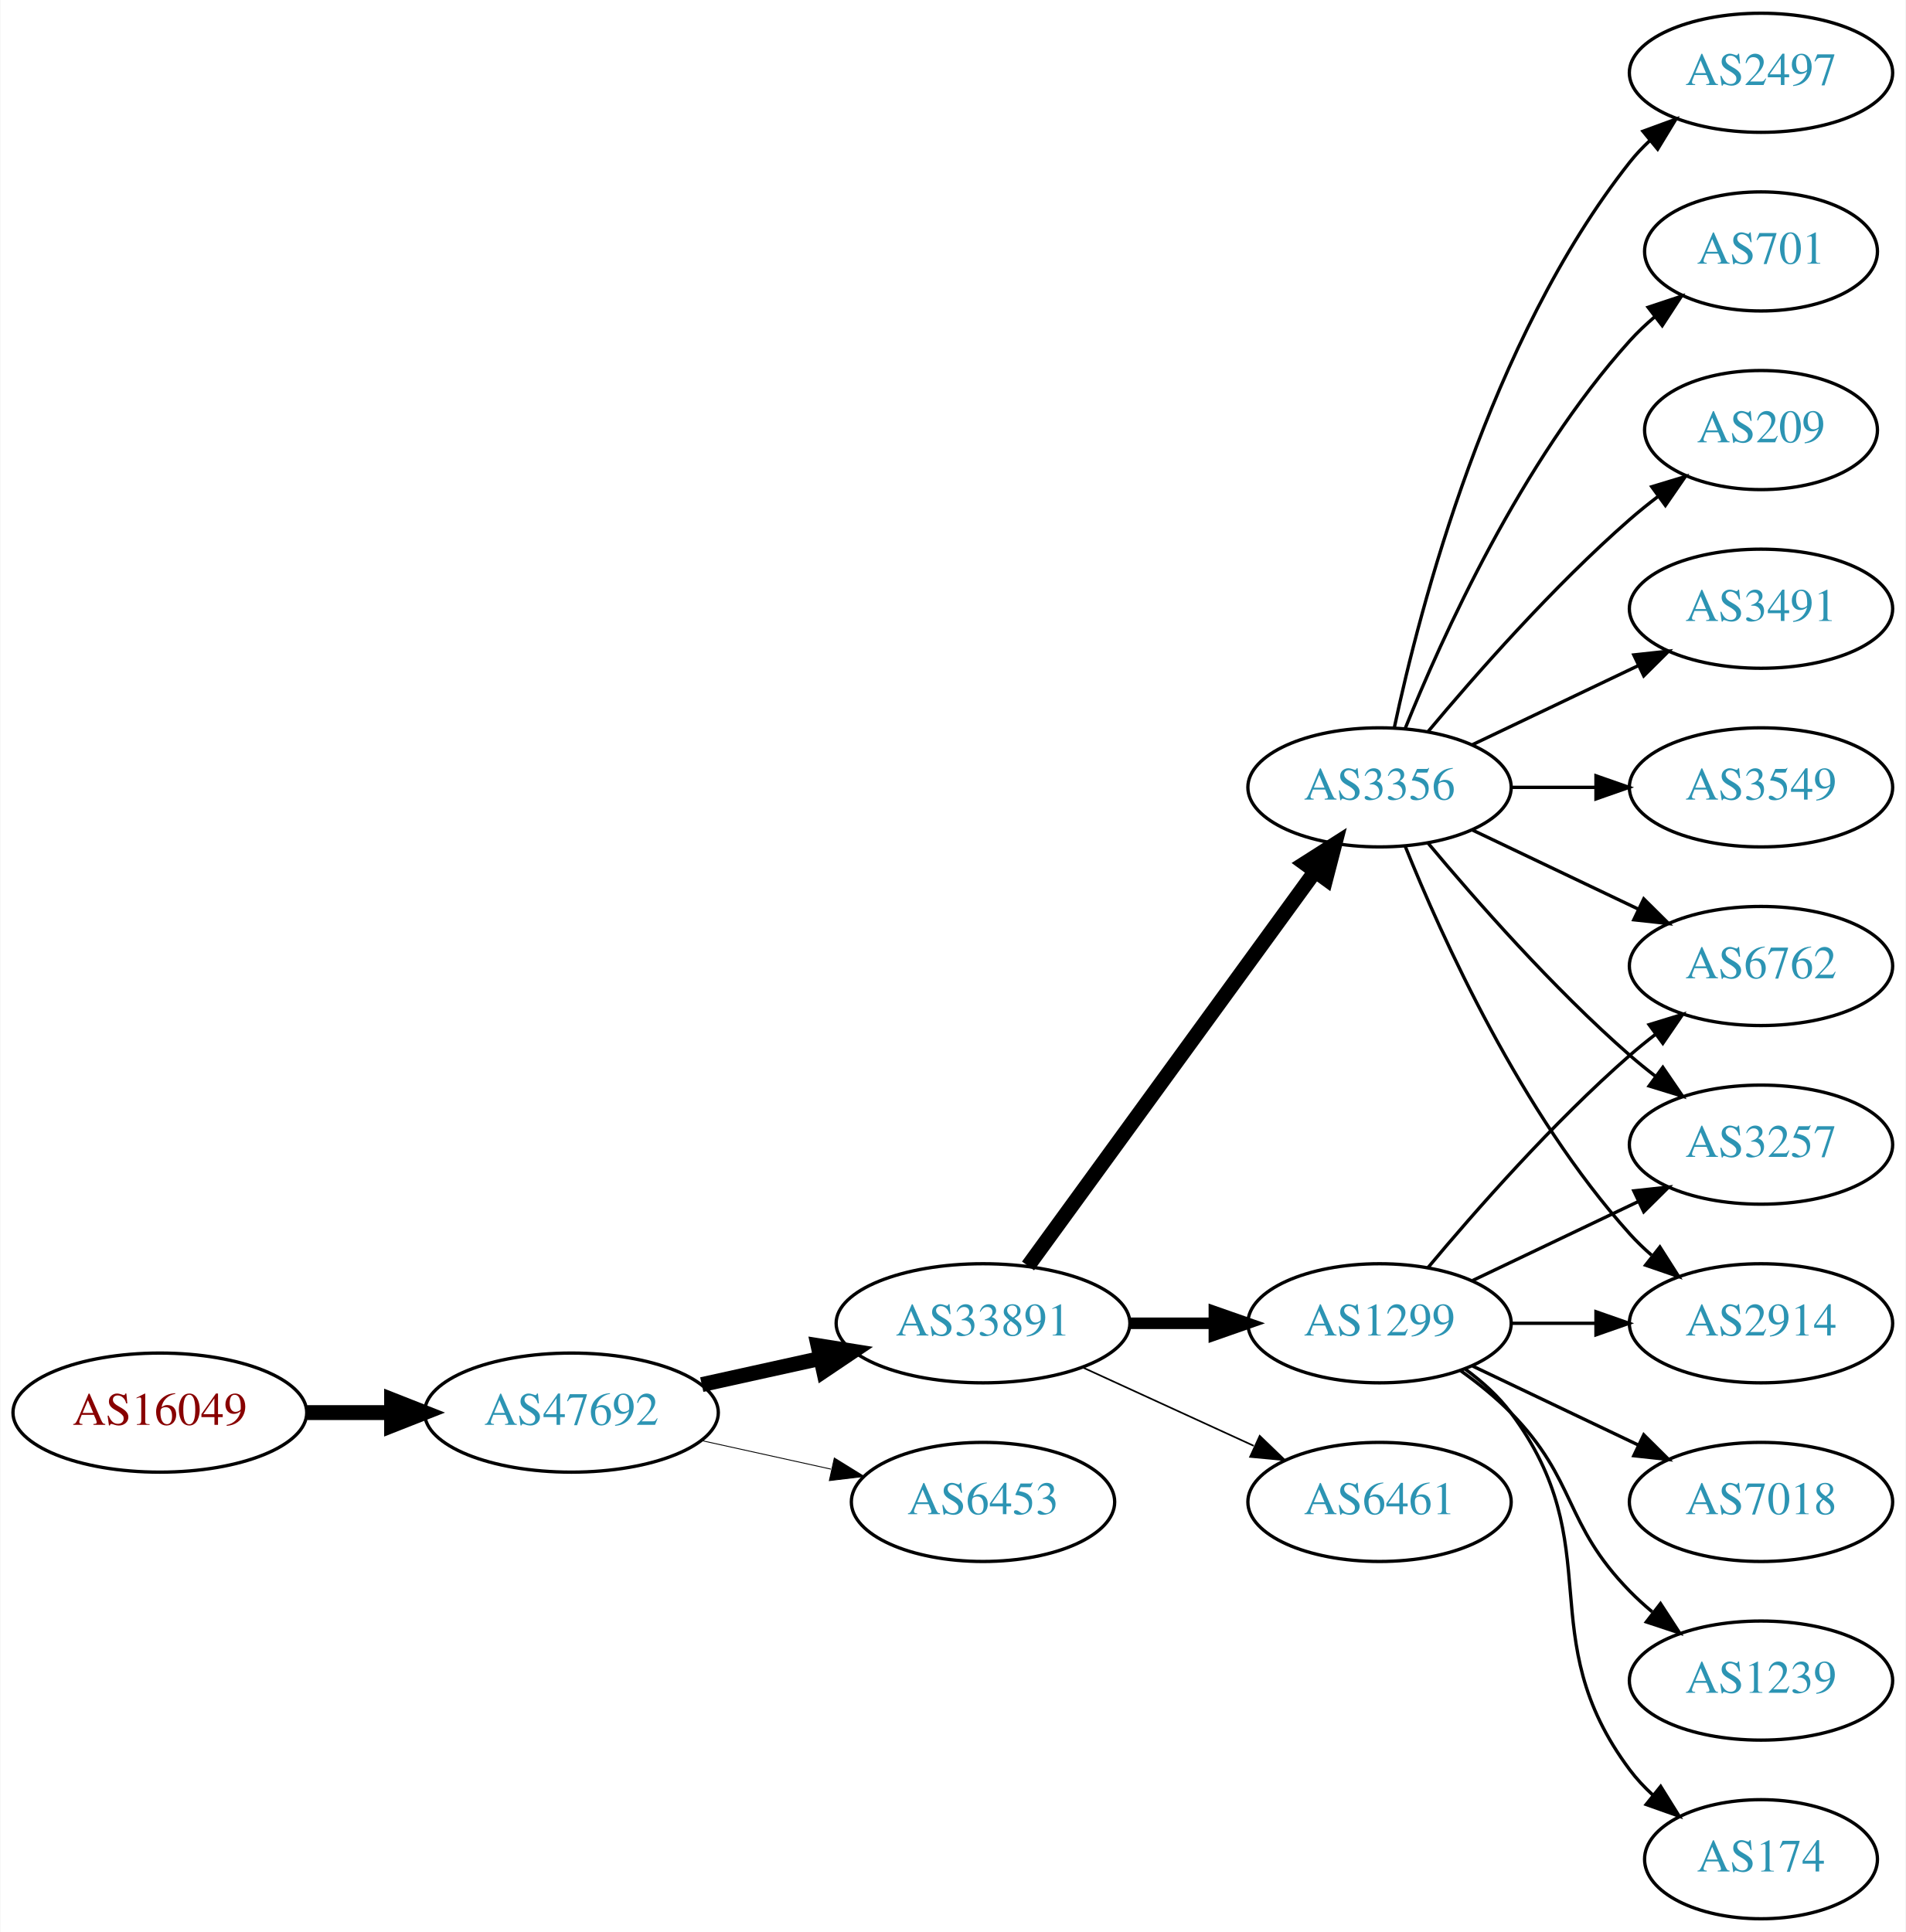
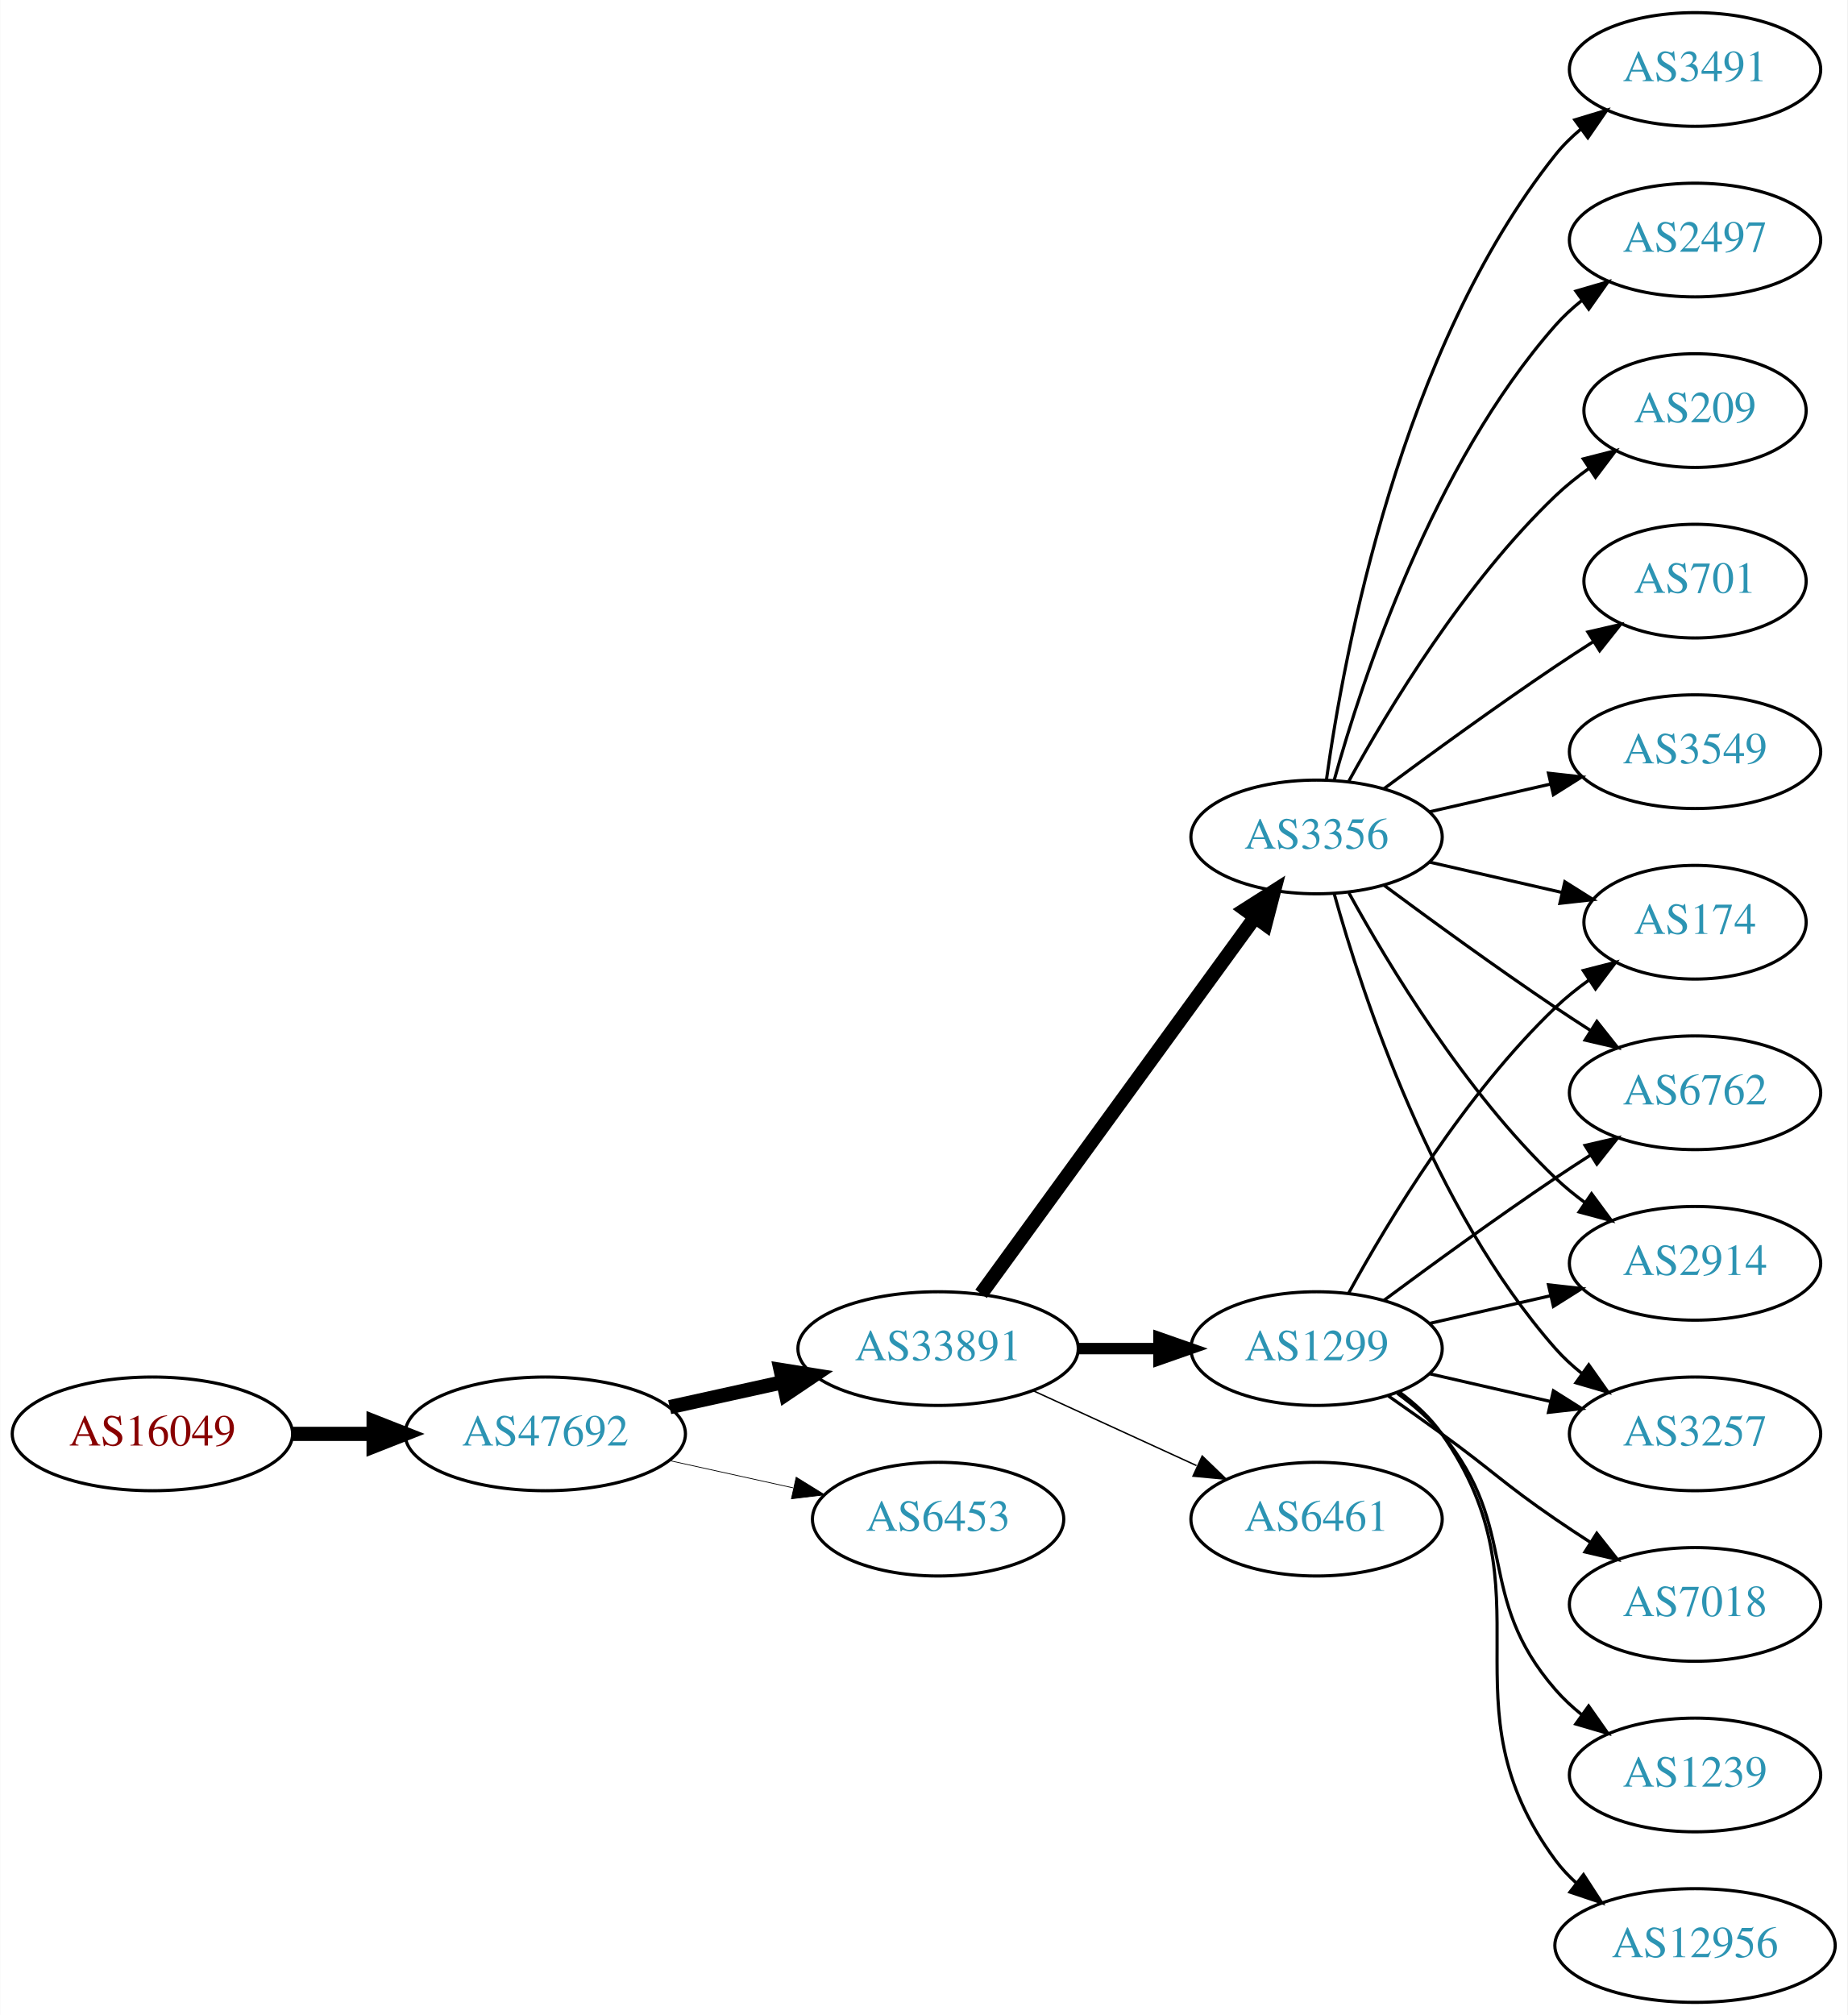
- <svg xmlns="http://www.w3.org/2000/svg" xmlns:xlink="http://www.w3.org/1999/xlink" width="576pt" height="584pt" viewBox="0.00 0.00 575.76 584.00">
-   <g id="graph0" class="graph" transform="scale(1 1) rotate(0) translate(4 580)">
-     <polygon fill="white" stroke="none" points="-4,4 -4,-580 571.762,-580 571.762,4 -4,4" />
+ <svg xmlns="http://www.w3.org/2000/svg" xmlns:xlink="http://www.w3.org/1999/xlink" width="585pt" height="638pt" viewBox="0.00 0.00 584.86 638.00">
+   <g id="graph0" class="graph" transform="scale(1 1) rotate(0) translate(4 634)">
+     <polygon fill="white" stroke="none" points="-4,4 -4,-634 580.862,-634 580.862,4 -4,4" />
    <g id="node1" class="node">
      <g id="a_node1">
        <a xlink:href="/asn/16049" xlink:title="AS16049 ~ Josefstadter Strasse 78/6 [AT]">
-           <ellipse fill="#ffffff" stroke="black" cx="44.196" cy="-153" rx="44.393" ry="18" />
-           <text text-anchor="middle" x="44.196" y="-149.3" font-family="Times,serif" font-size="14.00" fill="#880000">AS16049</text>
+           <ellipse fill="#ffffff" stroke="black" cx="44.196" cy="-180" rx="44.393" ry="18" />
+           <text text-anchor="middle" x="44.196" y="-176.3" font-family="Times,serif" font-size="14.00" fill="#880000">AS16049</text>
        </a>
      </g>
    </g>
    <g id="node2" class="node">
      <g id="a_node2">
        <a xlink:href="/asn/47692" xlink:title="AS47692 ~ Nessus GmbH [AT]">
-           <ellipse fill="#ffffff" stroke="black" cx="168.588" cy="-153" rx="44.393" ry="18" />
-           <text text-anchor="middle" x="168.588" y="-149.3" font-family="Times,serif" font-size="14.00" fill="#2c94b3">AS47692</text>
+           <ellipse fill="#ffffff" stroke="black" cx="168.588" cy="-180" rx="44.393" ry="18" />
+           <text text-anchor="middle" x="168.588" y="-176.3" font-family="Times,serif" font-size="14.00" fill="#2c94b3">AS47692</text>
        </a>
      </g>
    </g>
    <g id="edge1" class="edge">
-       <path fill="none" stroke="black" stroke-width="4.5" d="M88.692,-153C96.898,-153 105.569,-153 114.041,-153" />
-       <polygon fill="black" stroke="black" stroke-width="4.5" points="114.233,-156.938 124.233,-153 114.233,-149.063 114.233,-156.938" />
+       <path fill="none" stroke="black" stroke-width="4.5" d="M88.692,-180C96.898,-180 105.569,-180 114.041,-180" />
+       <polygon fill="black" stroke="black" stroke-width="4.5" points="114.233,-183.938 124.233,-180 114.233,-176.063 114.233,-183.938" />
    </g>
    <g id="node3" class="node">
      <g id="a_node3">
        <a xlink:href="/asn/33891" xlink:title="AS33891 ~ CORE-BACKBONE GMBH GLOBAL NETWORK [DE]">
-           <ellipse fill="#ffffff" stroke="black" cx="292.98" cy="-180" rx="44.393" ry="18" />
-           <text text-anchor="middle" x="292.98" y="-176.3" font-family="Times,serif" font-size="14.00" fill="#2c94b3">AS33891</text>
+           <ellipse fill="#ffffff" stroke="black" cx="292.98" cy="-207" rx="44.393" ry="18" />
+           <text text-anchor="middle" x="292.98" y="-203.3" font-family="Times,serif" font-size="14.00" fill="#2c94b3">AS33891</text>
        </a>
      </g>
    </g>
    <g id="edge2" class="edge">
-       <path fill="none" stroke="black" stroke-width="4.5" d="M207.978,-161.469C219.37,-163.982 231.993,-166.767 243.917,-169.397" />
-       <polygon fill="black" stroke="black" stroke-width="4.5" points="243.113,-173.252 253.727,-171.561 244.81,-165.562 243.113,-173.252" />
+       <path fill="none" stroke="black" stroke-width="4.5" d="M207.978,-188.469C219.37,-190.982 231.993,-193.767 243.917,-196.397" />
+       <polygon fill="black" stroke="black" stroke-width="4.5" points="243.113,-200.252 253.727,-198.561 244.81,-192.562 243.113,-200.252" />
    </g>
    <g id="node4" class="node">
      <g id="a_node4">
        <a xlink:href="/asn/6453" xlink:title="AS6453 ~ TATA COMMUNICATIONS (AMERICA) INC [US]">
-           <ellipse fill="#ffffff" stroke="black" cx="292.98" cy="-126" rx="39.794" ry="18" />
-           <text text-anchor="middle" x="292.98" y="-122.3" font-family="Times,serif" font-size="14.00" fill="#2c94b3">AS6453</text>
+           <ellipse fill="#ffffff" stroke="black" cx="292.98" cy="-153" rx="39.794" ry="18" />
+           <text text-anchor="middle" x="292.98" y="-149.3" font-family="Times,serif" font-size="14.00" fill="#2c94b3">AS6453</text>
        </a>
      </g>
    </g>
    <g id="edge3" class="edge">
-       <path fill="none" stroke="black" stroke-width="0.265" d="M207.978,-144.531C220.369,-141.798 234.216,-138.743 247.036,-135.915" />
-       <polygon fill="black" stroke="black" stroke-width="0.265" points="248.04,-139.278 257.051,-133.705 246.532,-132.442 248.04,-139.278" />
+       <path fill="none" stroke="black" stroke-width="0.237" d="M207.978,-171.531C220.369,-168.798 234.216,-165.743 247.036,-162.915" />
+       <polygon fill="black" stroke="black" stroke-width="0.237" points="248.04,-166.278 257.051,-160.705 246.532,-159.442 248.04,-166.278" />
    </g>
    <g id="node5" class="node">
      <g id="a_node5">
-         <a xlink:href="/asn/3356" xlink:title="AS3356 ~ Level 3 Parent, LLC [US]">
-           <ellipse fill="#ffffff" stroke="black" cx="412.823" cy="-342" rx="39.794" ry="18" />
-           <text text-anchor="middle" x="412.823" y="-338.3" font-family="Times,serif" font-size="14.00" fill="#2c94b3">AS3356</text>
+         <a xlink:href="/asn/1299" xlink:title="AS1299 ~ Telia Carrier [EU]">
+           <ellipse fill="#ffffff" stroke="black" cx="412.823" cy="-207" rx="39.794" ry="18" />
+           <text text-anchor="middle" x="412.823" y="-203.3" font-family="Times,serif" font-size="14.00" fill="#2c94b3">AS1299</text>
        </a>
      </g>
    </g>
    <g id="edge4" class="edge">
-       <path fill="none" stroke="black" stroke-width="4.5" d="M306.592,-197.337C327.412,-225.96 369.075,-283.233 393.264,-316.486" />
-       <polygon fill="black" stroke="black" stroke-width="4.5" points="390.236,-319.017 399.302,-324.788 396.604,-314.385 390.236,-319.017" />
+       <path fill="none" stroke="black" stroke-width="3.6" d="M337.191,-207C345.504,-207 354.267,-207 362.749,-207" />
+       <polygon fill="black" stroke="black" stroke-width="3.6" points="362.908,-210.5 372.908,-207 362.908,-203.5 362.908,-210.5" />
    </g>
    <g id="node6" class="node">
      <g id="a_node6">
-         <a xlink:href="/asn/1299" xlink:title="AS1299 ~ Telia Carrier [EU]">
-           <ellipse fill="#ffffff" stroke="black" cx="412.823" cy="-180" rx="39.794" ry="18" />
-           <text text-anchor="middle" x="412.823" y="-176.3" font-family="Times,serif" font-size="14.00" fill="#2c94b3">AS1299</text>
+         <a xlink:href="/asn/3356" xlink:title="AS3356 ~ Level 3 Parent, LLC [US]">
+           <ellipse fill="#ffffff" stroke="black" cx="412.823" cy="-369" rx="39.794" ry="18" />
+           <text text-anchor="middle" x="412.823" y="-365.3" font-family="Times,serif" font-size="14.00" fill="#2c94b3">AS3356</text>
        </a>
      </g>
    </g>
    <g id="edge5" class="edge">
-       <path fill="none" stroke="black" stroke-width="3.5" d="M337.191,-180C345.504,-180 354.267,-180 362.749,-180" />
-       <polygon fill="black" stroke="black" stroke-width="3.5" points="362.908,-183.5 372.908,-180 362.908,-176.5 362.908,-183.5" />
+       <path fill="none" stroke="black" stroke-width="4.5" d="M306.592,-224.337C327.412,-252.96 369.075,-310.233 393.264,-343.486" />
+       <polygon fill="black" stroke="black" stroke-width="4.5" points="390.236,-346.017 399.302,-351.788 396.604,-341.385 390.236,-346.017" />
    </g>
    <g id="node7" class="node">
      <g id="a_node7">
-         <a xlink:href="/asn/6461" xlink:title="AS6461 ~ ZAYO-6461 [US]">
-           <ellipse fill="#ffffff" stroke="black" cx="412.823" cy="-126" rx="39.794" ry="18" />
-           <text text-anchor="middle" x="412.823" y="-122.3" font-family="Times,serif" font-size="14.00" fill="#2c94b3">AS6461</text>
+         <a xlink:href="/asn/6461" xlink:title="AS6461 ~ Zayo Bandwidth [US]">
+           <ellipse fill="#ffffff" stroke="black" cx="412.823" cy="-153" rx="39.794" ry="18" />
+           <text text-anchor="middle" x="412.823" y="-149.3" font-family="Times,serif" font-size="14.00" fill="#2c94b3">AS6461</text>
        </a>
      </g>
    </g>
    <g id="edge6" class="edge">
-       <path fill="none" stroke="black" stroke-width="0.5" d="M323.11,-166.652C338.721,-159.498 358.119,-150.609 374.791,-142.97" />
-       <polygon fill="black" stroke="black" stroke-width="0.5" points="376.61,-145.986 384.243,-138.638 373.694,-139.622 376.61,-145.986" />
+       <path fill="none" stroke="black" stroke-width="0.45" d="M323.11,-193.652C338.721,-186.498 358.119,-177.609 374.791,-169.97" />
+       <polygon fill="black" stroke="black" stroke-width="0.45" points="376.61,-172.986 384.243,-165.638 373.694,-166.622 376.61,-172.986" />
    </g>
    <g id="node8" class="node">
      <g id="a_node8">
-         <a xlink:href="/asn/3491" xlink:title="AS3491 ~ PCCW Global, Inc. [US]">
-           <ellipse fill="#ffffff" stroke="black" cx="528.116" cy="-396" rx="39.794" ry="18" />
-           <text text-anchor="middle" x="528.116" y="-392.3" font-family="Times,serif" font-size="14.00" fill="#2c94b3">AS3491</text>
+         <a xlink:href="/asn/2914" xlink:title="AS2914 ~ NTT America, Inc. [US]">
+           <ellipse fill="#ffffff" stroke="black" cx="532.666" cy="-234" rx="39.794" ry="18" />
+           <text text-anchor="middle" x="532.666" y="-230.3" font-family="Times,serif" font-size="14.00" fill="#2c94b3">AS2914</text>
        </a>
      </g>
    </g>
    <g id="edge7" class="edge">
-       <path fill="none" stroke="black" d="M440.959,-354.934C455.953,-362.081 474.774,-371.052 490.998,-378.785" />
-       <polygon fill="black" stroke="black" points="489.668,-382.028 500.201,-383.171 492.68,-375.709 489.668,-382.028" />
+       <path fill="none" stroke="black" d="M448.542,-214.955C460.542,-217.704 474.163,-220.825 486.856,-223.733" />
+       <polygon fill="black" stroke="black" points="486.258,-227.187 496.787,-226.009 487.821,-220.364 486.258,-227.187" />
    </g>
    <g id="node9" class="node">
      <g id="a_node9">
-         <a xlink:href="/asn/3549" xlink:title="AS3549 ~ Level 3 Parent, LLC [US]">
-           <ellipse fill="#ffffff" stroke="black" cx="528.116" cy="-342" rx="39.794" ry="18" />
-           <text text-anchor="middle" x="528.116" y="-338.3" font-family="Times,serif" font-size="14.00" fill="#2c94b3">AS3549</text>
+         <a xlink:href="/asn/7018" xlink:title="AS7018 ~ AT&amp;T Services, Inc. [US]">
+           <ellipse fill="#ffffff" stroke="black" cx="532.666" cy="-126" rx="39.794" ry="18" />
+           <text text-anchor="middle" x="532.666" y="-122.3" font-family="Times,serif" font-size="14.00" fill="#2c94b3">AS7018</text>
        </a>
      </g>
    </g>
    <g id="edge8" class="edge">
-       <path fill="none" stroke="black" d="M452.495,-342C460.698,-342 469.462,-342 477.994,-342" />
-       <polygon fill="black" stroke="black" points="478.233,-345.5 488.233,-342 478.233,-338.5 478.233,-345.5" />
+       <path fill="none" stroke="black" d="M435.58,-191.991C441.114,-188.121 447.033,-183.936 452.469,-180 468.669,-168.271 471.975,-164.311 488.469,-153 491.998,-150.581 495.735,-148.111 499.476,-145.698" />
+       <polygon fill="black" stroke="black" points="501.548,-148.528 508.117,-140.216 497.798,-142.618 501.548,-148.528" />
    </g>
    <g id="node10" class="node">
      <g id="a_node10">
-         <a xlink:href="/asn/2497" xlink:title="AS2497 ~ Internet Initiative Japan Inc. [JP]">
-           <ellipse fill="#ffffff" stroke="black" cx="528.116" cy="-558" rx="39.794" ry="18" />
-           <text text-anchor="middle" x="528.116" y="-554.3" font-family="Times,serif" font-size="14.00" fill="#2c94b3">AS2497</text>
+         <a xlink:href="/asn/3257" xlink:title="AS3257 ~ GTT [DE]">
+           <ellipse fill="#ffffff" stroke="black" cx="532.666" cy="-180" rx="39.794" ry="18" />
+           <text text-anchor="middle" x="532.666" y="-176.3" font-family="Times,serif" font-size="14.00" fill="#2c94b3">AS3257</text>
        </a>
      </g>
    </g>
    <g id="edge9" class="edge">
-       <path fill="none" stroke="black" d="M417.313,-360.16C424.944,-396.03 445.936,-477.155 488.469,-531 490.277,-533.288 492.33,-535.462 494.524,-537.51" />
-       <polygon fill="black" stroke="black" points="492.435,-540.323 502.384,-543.966 496.878,-534.914 492.435,-540.323" />
+       <path fill="none" stroke="black" d="M448.542,-199.045C460.542,-196.296 474.163,-193.175 486.856,-190.267" />
+       <polygon fill="black" stroke="black" points="487.821,-193.636 496.787,-187.991 486.258,-186.813 487.821,-193.636" />
    </g>
    <g id="node11" class="node">
      <g id="a_node11">
-         <a xlink:href="/asn/6762" xlink:title="AS6762 ~ TELECOM ITALIA SPARKLE S.p.A. [IT]">
-           <ellipse fill="#ffffff" stroke="black" cx="528.116" cy="-288" rx="39.794" ry="18" />
-           <text text-anchor="middle" x="528.116" y="-284.3" font-family="Times,serif" font-size="14.00" fill="#2c94b3">AS6762</text>
+         <a xlink:href="/asn/1239" xlink:title="AS1239 ~ Sprint [US]">
+           <ellipse fill="#ffffff" stroke="black" cx="532.666" cy="-72" rx="39.794" ry="18" />
+           <text text-anchor="middle" x="532.666" y="-68.3" font-family="Times,serif" font-size="14.00" fill="#2c94b3">AS1239</text>
        </a>
      </g>
    </g>
    <g id="edge10" class="edge">
-       <path fill="none" stroke="black" d="M440.959,-329.066C455.953,-321.919 474.774,-312.948 490.998,-305.215" />
-       <polygon fill="black" stroke="black" points="492.68,-308.291 500.201,-300.829 489.668,-301.972 492.68,-308.291" />
+       <path fill="none" stroke="black" d="M438.404,-192.844C443.498,-189.128 448.512,-184.799 452.469,-180 477.534,-149.606 462.635,-128.742 488.469,-99 490.934,-96.162 493.771,-93.523 496.789,-91.094" />
+       <polygon fill="black" stroke="black" points="498.975,-93.833 505.067,-85.164 494.899,-88.142 498.975,-93.833" />
    </g>
    <g id="node12" class="node">
      <g id="a_node12">
-         <a xlink:href="/asn/3257" xlink:title="AS3257 ~ GTT [DE]">
-           <ellipse fill="#ffffff" stroke="black" cx="528.116" cy="-234" rx="39.794" ry="18" />
-           <text text-anchor="middle" x="528.116" y="-230.3" font-family="Times,serif" font-size="14.00" fill="#2c94b3">AS3257</text>
+         <a xlink:href="/asn/174" xlink:title="AS174 ~ Cogent Communications [US]">
+           <ellipse fill="#ffffff" stroke="black" cx="532.666" cy="-342" rx="35.194" ry="18" />
+           <text text-anchor="middle" x="532.666" y="-338.3" font-family="Times,serif" font-size="14.00" fill="#2c94b3">AS174</text>
        </a>
      </g>
    </g>
    <g id="edge11" class="edge">
-       <path fill="none" stroke="black" d="M427.453,-325.183C441.736,-308.071 465.282,-281.255 488.469,-261 490.935,-258.846 493.574,-256.706 496.271,-254.628" />
-       <polygon fill="black" stroke="black" points="498.444,-257.375 504.425,-248.63 494.296,-251.736 498.444,-257.375" />
+       <path fill="none" stroke="black" d="M423.064,-224.713C435.61,-247.561 459.787,-287.611 488.469,-315 491.723,-318.107 495.39,-321.046 499.177,-323.76" />
+       <polygon fill="black" stroke="black" points="497.279,-326.701 507.545,-329.322 501.154,-320.872 497.279,-326.701" />
    </g>
    <g id="node13" class="node">
      <g id="a_node13">
-         <a xlink:href="/asn/2914" xlink:title="AS2914 ~ NTT America, Inc. [US]">
-           <ellipse fill="#ffffff" stroke="black" cx="528.116" cy="-180" rx="39.794" ry="18" />
-           <text text-anchor="middle" x="528.116" y="-176.3" font-family="Times,serif" font-size="14.00" fill="#2c94b3">AS2914</text>
+         <a xlink:href="/asn/12956" xlink:title="AS12956 ~ TELXIUS [ES]">
+           <ellipse fill="#ffffff" stroke="black" cx="532.666" cy="-18" rx="44.393" ry="18" />
+           <text text-anchor="middle" x="532.666" y="-14.3" font-family="Times,serif" font-size="14.00" fill="#2c94b3">AS12956</text>
        </a>
      </g>
    </g>
    <g id="edge12" class="edge">
-       <path fill="none" stroke="black" d="M420.571,-324.213C431.622,-296.757 455.675,-243.422 488.469,-207 490.472,-204.776 492.691,-202.637 495.023,-200.603" />
-       <polygon fill="black" stroke="black" points="497.554,-203.065 503.242,-194.127 493.221,-197.567 497.554,-203.065" />
+       <path fill="none" stroke="black" d="M438.982,-193.284C444.047,-189.545 448.902,-185.096 452.469,-180 488.083,-129.131 451.566,-94.941 488.469,-45 490.414,-42.368 492.699,-39.933 495.185,-37.693" />
+       <polygon fill="black" stroke="black" points="497.346,-40.446 503.108,-31.555 493.059,-34.913 497.346,-40.446" />
    </g>
    <g id="node14" class="node">
      <g id="a_node14">
-         <a xlink:href="/asn/701" xlink:title="AS701 ~ UUNET [US]">
-           <ellipse fill="#ffffff" stroke="black" cx="528.116" cy="-504" rx="35.194" ry="18" />
-           <text text-anchor="middle" x="528.116" y="-500.3" font-family="Times,serif" font-size="14.00" fill="#2c94b3">AS701</text>
+         <a xlink:href="/asn/6762" xlink:title="AS6762 ~ TELECOM ITALIA SPARKLE S.p.A. [IT]">
+           <ellipse fill="#ffffff" stroke="black" cx="532.666" cy="-288" rx="39.794" ry="18" />
+           <text text-anchor="middle" x="532.666" y="-284.3" font-family="Times,serif" font-size="14.00" fill="#2c94b3">AS6762</text>
        </a>
      </g>
    </g>
    <g id="edge13" class="edge">
-       <path fill="none" stroke="black" d="M420.571,-359.787C431.622,-387.243 455.675,-440.578 488.469,-477 490.785,-479.572 493.39,-482.03 496.125,-484.343" />
-       <polygon fill="black" stroke="black" points="493.991,-487.117 504.049,-490.448 498.264,-481.572 493.991,-487.117" />
+       <path fill="none" stroke="black" d="M434.153,-222.277C449.016,-233.304 469.76,-248.407 488.469,-261 492.018,-263.389 495.769,-265.839 499.517,-268.242" />
+       <polygon fill="black" stroke="black" points="497.843,-271.325 508.166,-273.712 501.585,-265.409 497.843,-271.325" />
+     </g>
+     <g id="edge18" class="edge">
+       <path fill="none" stroke="black" d="M423.064,-351.287C435.61,-328.439 459.787,-288.389 488.469,-261 491.338,-258.261 494.527,-255.653 497.836,-253.215" />
+       <polygon fill="black" stroke="black" points="499.899,-256.044 506.195,-247.523 495.959,-250.258 499.899,-256.044" />
+     </g>
+     <g id="edge16" class="edge">
+       <path fill="none" stroke="black" d="M418.396,-351.054C427.302,-319.005 449.586,-251.158 488.469,-207 490.953,-204.179 493.803,-201.551 496.829,-199.129" />
+       <polygon fill="black" stroke="black" points="499.014,-201.869 505.118,-193.209 494.946,-196.172 499.014,-201.869" />
+     </g>
+     <g id="edge22" class="edge">
+       <path fill="none" stroke="black" d="M448.542,-361.045C461.635,-358.045 476.657,-354.604 490.298,-351.478" />
+       <polygon fill="black" stroke="black" points="491.439,-354.807 500.405,-349.162 489.876,-347.984 491.439,-354.807" />
+     </g>
+     <g id="edge20" class="edge">
+       <path fill="none" stroke="black" d="M434.153,-353.723C449.016,-342.696 469.76,-327.593 488.469,-315 492.018,-312.611 495.769,-310.161 499.517,-307.758" />
+       <polygon fill="black" stroke="black" points="501.585,-310.591 508.166,-302.288 497.843,-304.675 501.585,-310.591" />
    </g>
    <g id="node15" class="node">
      <g id="a_node15">
-         <a xlink:href="/asn/209" xlink:title="AS209 ~ CenturyLink Communications, LLC [US]">
-           <ellipse fill="#ffffff" stroke="black" cx="528.116" cy="-450" rx="35.194" ry="18" />
-           <text text-anchor="middle" x="528.116" y="-446.3" font-family="Times,serif" font-size="14.00" fill="#2c94b3">AS209</text>
+         <a xlink:href="/asn/2497" xlink:title="AS2497 ~ Internet Initiative Japan Inc. [JP]">
+           <ellipse fill="#ffffff" stroke="black" cx="532.666" cy="-558" rx="39.794" ry="18" />
+           <text text-anchor="middle" x="532.666" y="-554.3" font-family="Times,serif" font-size="14.00" fill="#2c94b3">AS2497</text>
        </a>
      </g>
    </g>
    <g id="edge14" class="edge">
-       <path fill="none" stroke="black" d="M427.453,-358.817C441.736,-375.929 465.282,-402.745 488.469,-423 491.139,-425.332 494.012,-427.648 496.942,-429.886" />
-       <polygon fill="black" stroke="black" points="495.093,-432.87 505.234,-435.939 499.22,-427.216 495.093,-432.87" />
-     </g>
-     <g id="edge17" class="edge">
-       <path fill="none" stroke="black" d="M427.453,-196.817C441.736,-213.929 465.282,-240.745 488.469,-261 490.935,-263.154 493.574,-265.294 496.271,-267.372" />
-       <polygon fill="black" stroke="black" points="494.296,-270.264 504.425,-273.37 498.444,-264.625 494.296,-270.264" />
-     </g>
-     <g id="edge20" class="edge">
-       <path fill="none" stroke="black" d="M440.959,-192.934C455.953,-200.081 474.774,-209.052 490.998,-216.785" />
-       <polygon fill="black" stroke="black" points="489.668,-220.028 500.201,-221.171 492.68,-213.709 489.668,-220.028" />
-     </g>
-     <g id="edge15" class="edge">
-       <path fill="none" stroke="black" d="M452.495,-180C460.698,-180 469.462,-180 477.994,-180" />
-       <polygon fill="black" stroke="black" points="478.233,-183.5 488.233,-180 478.233,-176.5 478.233,-183.5" />
+       <path fill="none" stroke="black" d="M418.396,-386.946C427.302,-418.995 449.586,-486.842 488.469,-531 490.953,-533.821 493.803,-536.449 496.829,-538.871" />
+       <polygon fill="black" stroke="black" points="494.946,-541.828 505.118,-544.791 499.014,-536.131 494.946,-541.828" />
    </g>
    <g id="node16" class="node">
      <g id="a_node16">
-         <a xlink:href="/asn/7018" xlink:title="AS7018 ~ AT&amp;T Services, Inc. [US]">
-           <ellipse fill="#ffffff" stroke="black" cx="528.116" cy="-126" rx="39.794" ry="18" />
-           <text text-anchor="middle" x="528.116" y="-122.3" font-family="Times,serif" font-size="14.00" fill="#2c94b3">AS7018</text>
-         </a>
-       </g>
-     </g>
-     <g id="edge16" class="edge">
-       <path fill="none" stroke="black" d="M440.959,-167.066C455.953,-159.919 474.774,-150.948 490.998,-143.215" />
-       <polygon fill="black" stroke="black" points="492.68,-146.291 500.201,-138.829 489.668,-139.972 492.68,-146.291" />
+         <a xlink:href="/asn/209" xlink:title="AS209 ~ CenturyLink Communications, LLC [US]">
+           <ellipse fill="#ffffff" stroke="black" cx="532.666" cy="-504" rx="35.194" ry="18" />
+           <text text-anchor="middle" x="532.666" y="-500.3" font-family="Times,serif" font-size="14.00" fill="#2c94b3">AS209</text>
+         </a>
+       </g>
+     </g>
+     <g id="edge15" class="edge">
+       <path fill="none" stroke="black" d="M423.064,-386.713C435.61,-409.561 459.787,-449.611 488.469,-477 491.723,-480.107 495.39,-483.046 499.177,-485.76" />
+       <polygon fill="black" stroke="black" points="497.279,-488.701 507.545,-491.322 501.154,-482.872 497.279,-488.701" />
    </g>
    <g id="node17" class="node">
      <g id="a_node17">
-         <a xlink:href="/asn/1239" xlink:title="AS1239 ~ Sprint [US]">
-           <ellipse fill="#ffffff" stroke="black" cx="528.116" cy="-72" rx="39.794" ry="18" />
-           <text text-anchor="middle" x="528.116" y="-68.3" font-family="Times,serif" font-size="14.00" fill="#2c94b3">AS1239</text>
-         </a>
-       </g>
-     </g>
-     <g id="edge18" class="edge">
-       <path fill="none" stroke="black" d="M437.417,-165.611C442.673,-161.852 448.005,-157.563 452.469,-153 472.642,-132.383 468.297,-119.617 488.469,-99 490.562,-96.861 492.846,-94.782 495.222,-92.79" />
-       <polygon fill="black" stroke="black" points="497.741,-95.268 503.522,-86.389 493.466,-89.725 497.741,-95.268" />
+         <a xlink:href="/asn/701" xlink:title="AS701 ~ UUNET [US]">
+           <ellipse fill="#ffffff" stroke="black" cx="532.666" cy="-450" rx="35.194" ry="18" />
+           <text text-anchor="middle" x="532.666" y="-446.3" font-family="Times,serif" font-size="14.00" fill="#2c94b3">AS701</text>
+         </a>
+       </g>
+     </g>
+     <g id="edge17" class="edge">
+       <path fill="none" stroke="black" d="M434.153,-384.277C449.016,-395.304 469.76,-410.407 488.469,-423 492.287,-425.569 496.337,-428.21 500.367,-430.786" />
+       <polygon fill="black" stroke="black" points="498.736,-433.895 509.061,-436.271 502.471,-427.975 498.736,-433.895" />
    </g>
    <g id="node18" class="node">
      <g id="a_node18">
-         <a xlink:href="/asn/174" xlink:title="AS174 ~ Cogent Communications [US]">
-           <ellipse fill="#ffffff" stroke="black" cx="528.116" cy="-18" rx="35.194" ry="18" />
-           <text text-anchor="middle" x="528.116" y="-14.3" font-family="Times,serif" font-size="14.00" fill="#2c94b3">AS174</text>
+         <a xlink:href="/asn/3549" xlink:title="AS3549 ~ Level 3 Parent, LLC [US]">
+           <ellipse fill="#ffffff" stroke="black" cx="532.666" cy="-396" rx="39.794" ry="18" />
+           <text text-anchor="middle" x="532.666" y="-392.3" font-family="Times,serif" font-size="14.00" fill="#2c94b3">AS3549</text>
        </a>
      </g>
    </g>
    <g id="edge19" class="edge">
-       <path fill="none" stroke="black" d="M438.754,-166.118C443.83,-162.389 448.748,-157.984 452.469,-153 482.741,-112.458 458.198,-85.542 488.469,-45 490.477,-42.311 492.833,-39.791 495.374,-37.455" />
-       <polygon fill="black" stroke="black" points="497.789,-40.004 503.39,-31.011 493.403,-34.548 497.789,-40.004" />
+       <path fill="none" stroke="black" d="M448.542,-376.955C460.542,-379.704 474.163,-382.825 486.856,-385.733" />
+       <polygon fill="black" stroke="black" points="486.258,-389.187 496.787,-388.009 487.821,-382.364 486.258,-389.187" />
+     </g>
+     <g id="node19" class="node">
+       <g id="a_node19">
+         <a xlink:href="/asn/3491" xlink:title="AS3491 ~ PCCW Global, Inc. [US]">
+           <ellipse fill="#ffffff" stroke="black" cx="532.666" cy="-612" rx="39.794" ry="18" />
+           <text text-anchor="middle" x="532.666" y="-608.3" font-family="Times,serif" font-size="14.00" fill="#2c94b3">AS3491</text>
+         </a>
+       </g>
+     </g>
+     <g id="edge21" class="edge">
+       <path fill="none" stroke="black" d="M415.962,-387.17C421.462,-426.974 439.288,-523.233 488.469,-585 490.811,-587.94 493.565,-590.649 496.531,-593.121" />
+       <polygon fill="black" stroke="black" points="494.596,-596.042 504.737,-599.11 498.723,-590.388 494.596,-596.042" />
    </g>
  </g>
</svg>
